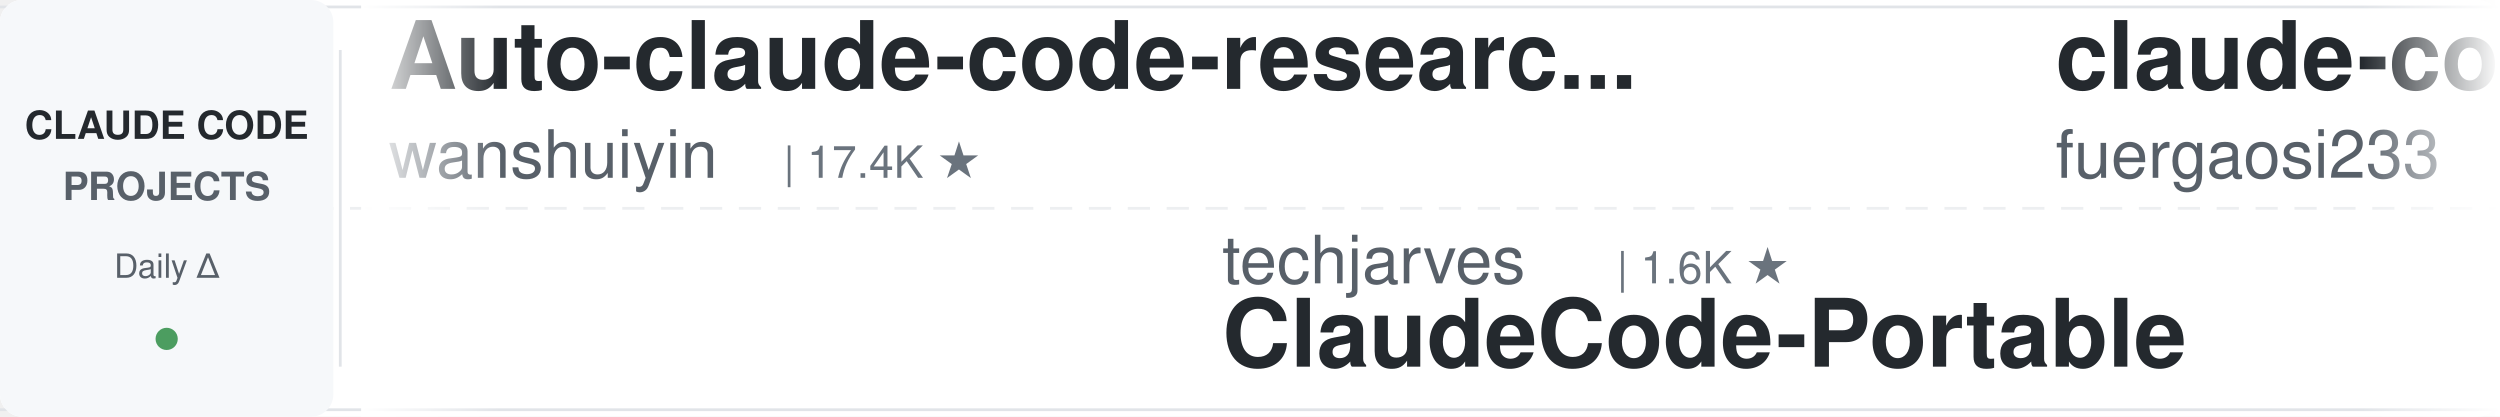
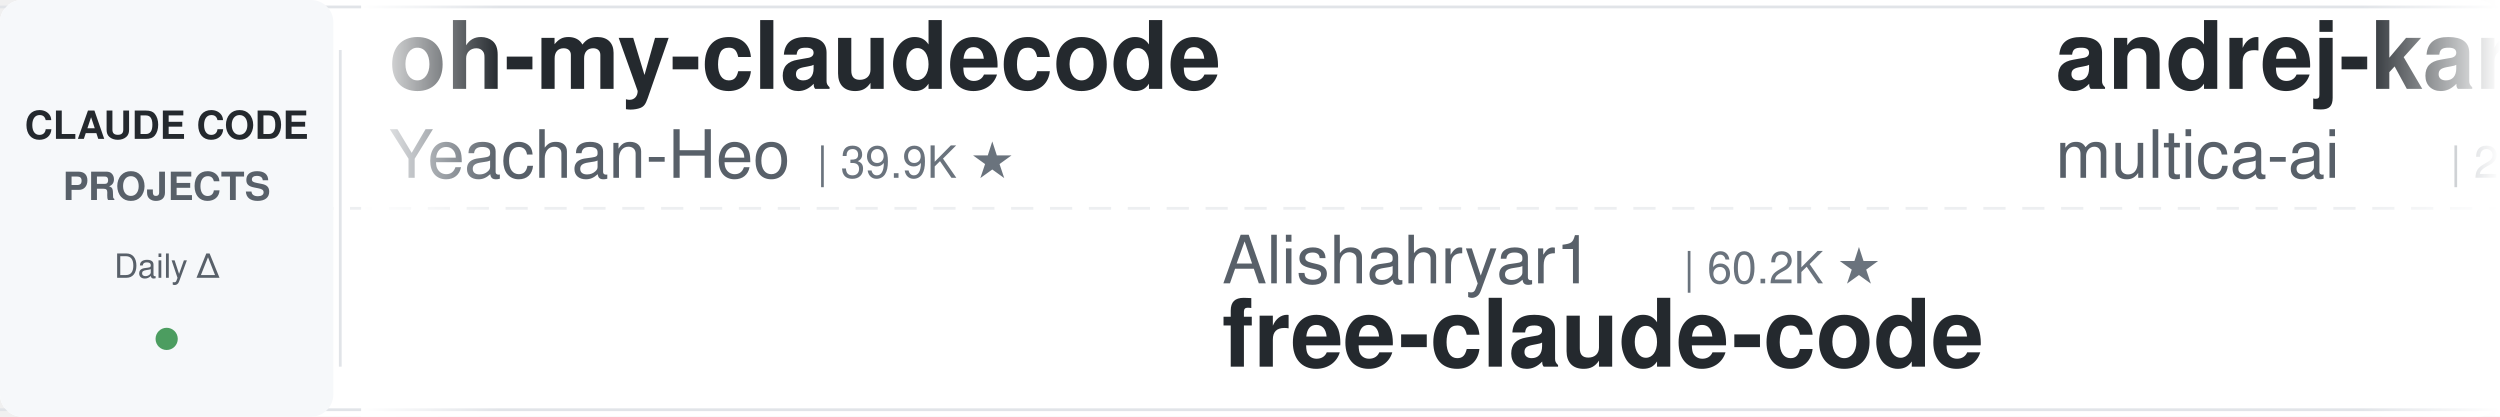
<svg xmlns="http://www.w3.org/2000/svg" width="900" height="150">
  <defs>
    <linearGradient id="leftFade" x1="0%" y1="0%" x2="100%" y2="0%">
      <stop offset="0%" style="stop-color:#ffffff;stop-opacity:1" />
      <stop offset="100%" style="stop-color:#ffffff;stop-opacity:0" />
    </linearGradient>
    <linearGradient id="rightFade" x1="0%" y1="0%" x2="100%" y2="0%">
      <stop offset="0%" style="stop-color:#ffffff;stop-opacity:0" />
      <stop offset="100%" style="stop-color:#ffffff;stop-opacity:1" />
    </linearGradient>
  </defs>
  <rect width="900" height="150" fill="#ffffff" rx="8" />
  <rect x="0" y="2" width="900" height="1" fill="#e1e4e8" />
  <rect x="0" y="147" width="900" height="1" fill="#e1e4e8" />
  <line x1="0" y1="75" x2="900" y2="75" stroke="#e1e4e8" stroke-width="1" stroke-dasharray="8 6" opacity="0.6" />
  <rect x="0" y="0" width="120" height="150" fill="#f6f8fa" rx="8" />
  <text x="60" y="50" font-family="-apple-system, BlinkMacSystemFont, 'Segoe UI', Helvetica, Arial, sans-serif" font-size="14" font-weight="600" fill="#24292e" text-anchor="middle">CLAUDE CODE</text>
  <text x="60" y="72" font-family="-apple-system, BlinkMacSystemFont, 'Segoe UI', Helvetica, Arial, sans-serif" font-size="14" font-weight="600" fill="#586069" text-anchor="middle">PROJECTS</text>
  <text x="60" y="100" font-family="-apple-system, BlinkMacSystemFont, 'Segoe UI', Helvetica, Arial, sans-serif" font-size="12" font-weight="500" fill="#586069" text-anchor="middle">Daily Δ</text>
  <circle cx="60" cy="122" r="4" fill="#22863a" opacity="0.8" />
  <rect x="122" y="18" width="1" height="114" fill="#e1e4e8" />
  <clipPath id="tickerClip">
    <rect x="130" y="0" width="770" height="150" />
  </clipPath>
  <g clip-path="url(#tickerClip)">
    <g id="tickerItems">
      <animateTransform attributeName="transform" attributeType="XML" type="translate" from="0 0" to="-3000 0" dur="54s" repeatCount="indefinite" />
      <g transform="translate(0, 0)">
-         <text x="140" y="32" font-family="-apple-system, BlinkMacSystemFont, 'Segoe UI', Helvetica, Arial, sans-serif" font-size="34" font-weight="600" fill="#24292e">Auto-claude-code-researc...</text>
-         <text x="140" y="64" font-family="-apple-system, BlinkMacSystemFont, 'Segoe UI', Helvetica, Arial, sans-serif" font-size="24" font-weight="400" fill="#586069">wanshuiyin</text>
-         <text x="282" y="64" font-family="-apple-system, BlinkMacSystemFont, 'Segoe UI', Helvetica, Arial, sans-serif" font-size="16" font-weight="500" fill="#6a737d">| 17.4K ★</text>
+         <text x="140" y="32" font-family="-apple-system, BlinkMacSystemFont, 'Segoe UI', Helvetica, Arial, sans-serif" font-size="34" font-weight="600" fill="#24292e">oh-my-claudecode</text>
+         <text x="140" y="64" font-family="-apple-system, BlinkMacSystemFont, 'Segoe UI', Helvetica, Arial, sans-serif" font-size="24" font-weight="400" fill="#586069">Yeachan-Heo</text>
+         <text x="294" y="64" font-family="-apple-system, BlinkMacSystemFont, 'Segoe UI', Helvetica, Arial, sans-serif" font-size="16" font-weight="500" fill="#6a737d">| 39.9K ★</text>
      </g>
      <g transform="translate(300, 0)">
-         <text x="140" y="102" font-family="-apple-system, BlinkMacSystemFont, 'Segoe UI', Helvetica, Arial, sans-serif" font-size="24" font-weight="400" fill="#586069">techjarves</text>
-         <text x="282" y="102" font-family="-apple-system, BlinkMacSystemFont, 'Segoe UI', Helvetica, Arial, sans-serif" font-size="16" font-weight="500" fill="#6a737d">| 1.6K ★</text>
-         <text x="140" y="132" font-family="-apple-system, BlinkMacSystemFont, 'Segoe UI', Helvetica, Arial, sans-serif" font-size="34" font-weight="600" fill="#24292e">ClaudeCode-Portable</text>
+         <text x="140" y="102" font-family="-apple-system, BlinkMacSystemFont, 'Segoe UI', Helvetica, Arial, sans-serif" font-size="24" font-weight="400" fill="#586069">Alishahryar1</text>
+         <text x="306" y="102" font-family="-apple-system, BlinkMacSystemFont, 'Segoe UI', Helvetica, Arial, sans-serif" font-size="16" font-weight="500" fill="#6a737d">| 60.2K ★</text>
+         <text x="140" y="132" font-family="-apple-system, BlinkMacSystemFont, 'Segoe UI', Helvetica, Arial, sans-serif" font-size="34" font-weight="600" fill="#24292e">free-claude-code</text>
      </g>
      <g transform="translate(600, 0)">
-         <text x="140" y="32" font-family="-apple-system, BlinkMacSystemFont, 'Segoe UI', Helvetica, Arial, sans-serif" font-size="34" font-weight="600" fill="#24292e">claude-code-proxy</text>
-         <text x="140" y="64" font-family="-apple-system, BlinkMacSystemFont, 'Segoe UI', Helvetica, Arial, sans-serif" font-size="24" font-weight="400" fill="#586069">fuergaosi233</text>
-         <text x="306" y="64" font-family="-apple-system, BlinkMacSystemFont, 'Segoe UI', Helvetica, Arial, sans-serif" font-size="16" font-weight="500" fill="#6a737d">| 2.8K ★</text>
+         <text x="140" y="32" font-family="-apple-system, BlinkMacSystemFont, 'Segoe UI', Helvetica, Arial, sans-serif" font-size="34" font-weight="600" fill="#24292e">andrej-karpathy-skills</text>
+         <text x="140" y="64" font-family="-apple-system, BlinkMacSystemFont, 'Segoe UI', Helvetica, Arial, sans-serif" font-size="24" font-weight="400" fill="#586069">multica-ai</text>
+         <text x="282" y="64" font-family="-apple-system, BlinkMacSystemFont, 'Segoe UI', Helvetica, Arial, sans-serif" font-size="16" font-weight="500" fill="#6a737d">| 219.5K ★</text>
      </g>
      <g transform="translate(900, 0)">
+         <text x="140" y="102" font-family="-apple-system, BlinkMacSystemFont, 'Segoe UI', Helvetica, Arial, sans-serif" font-size="24" font-weight="400" fill="#586069">Cranot</text>
+         <text x="234" y="102" font-family="-apple-system, BlinkMacSystemFont, 'Segoe UI', Helvetica, Arial, sans-serif" font-size="16" font-weight="500" fill="#6a737d">| 2.9K ★</text>
+         <text x="140" y="132" font-family="-apple-system, BlinkMacSystemFont, 'Segoe UI', Helvetica, Arial, sans-serif" font-size="34" font-weight="600" fill="#24292e">claude-code-guide</text>
+       </g>
+       <g transform="translate(1200, 0)">
+         <text x="140" y="32" font-family="-apple-system, BlinkMacSystemFont, 'Segoe UI', Helvetica, Arial, sans-serif" font-size="34" font-weight="600" fill="#24292e">cc-switch</text>
+         <text x="140" y="64" font-family="-apple-system, BlinkMacSystemFont, 'Segoe UI', Helvetica, Arial, sans-serif" font-size="24" font-weight="400" fill="#586069">farion1231</text>
+         <text x="282" y="64" font-family="-apple-system, BlinkMacSystemFont, 'Segoe UI', Helvetica, Arial, sans-serif" font-size="16" font-weight="500" fill="#6a737d">| 143.8K ★</text>
+       </g>
+       <g transform="translate(1500, 0)">
+         <text x="140" y="102" font-family="-apple-system, BlinkMacSystemFont, 'Segoe UI', Helvetica, Arial, sans-serif" font-size="24" font-weight="400" fill="#586069">zebbern</text>
+         <text x="246" y="102" font-family="-apple-system, BlinkMacSystemFont, 'Segoe UI', Helvetica, Arial, sans-serif" font-size="16" font-weight="500" fill="#6a737d">| 4.7K ★</text>
+         <text x="140" y="132" font-family="-apple-system, BlinkMacSystemFont, 'Segoe UI', Helvetica, Arial, sans-serif" font-size="34" font-weight="600" fill="#24292e">claude-code-guide</text>
+       </g>
+       <g transform="translate(1800, 0)">
+         <text x="140" y="32" font-family="-apple-system, BlinkMacSystemFont, 'Segoe UI', Helvetica, Arial, sans-serif" font-size="34" font-weight="600" fill="#24292e">claude-code-source-build</text>
+         <text x="140" y="64" font-family="-apple-system, BlinkMacSystemFont, 'Segoe UI', Helvetica, Arial, sans-serif" font-size="24" font-weight="400" fill="#586069">andrew-kramer-inno</text>
+         <text x="378" y="64" font-family="-apple-system, BlinkMacSystemFont, 'Segoe UI', Helvetica, Arial, sans-serif" font-size="16" font-weight="500" fill="#6a737d">| 593 ★</text>
+       </g>
+       <g transform="translate(2100, 0)">
        <text x="140" y="102" font-family="-apple-system, BlinkMacSystemFont, 'Segoe UI', Helvetica, Arial, sans-serif" font-size="24" font-weight="400" fill="#586069">LING71671</text>
        <text x="270" y="102" font-family="-apple-system, BlinkMacSystemFont, 'Segoe UI', Helvetica, Arial, sans-serif" font-size="16" font-weight="500" fill="#6a737d">| 965 ★</text>
        <text x="140" y="132" font-family="-apple-system, BlinkMacSystemFont, 'Segoe UI', Helvetica, Arial, sans-serif" font-size="34" font-weight="600" fill="#24292e">Open-ClaudeCode</text>
      </g>
-       <g transform="translate(1200, 0)">
-         <text x="140" y="32" font-family="-apple-system, BlinkMacSystemFont, 'Segoe UI', Helvetica, Arial, sans-serif" font-size="34" font-weight="600" fill="#24292e">my-claude-code-setup</text>
-         <text x="140" y="64" font-family="-apple-system, BlinkMacSystemFont, 'Segoe UI', Helvetica, Arial, sans-serif" font-size="24" font-weight="400" fill="#586069">centminmod</text>
-         <text x="282" y="64" font-family="-apple-system, BlinkMacSystemFont, 'Segoe UI', Helvetica, Arial, sans-serif" font-size="16" font-weight="500" fill="#6a737d">| 2.7K ★</text>
-       </g>
-       <g transform="translate(1500, 0)">
-         <text x="140" y="102" font-family="-apple-system, BlinkMacSystemFont, 'Segoe UI', Helvetica, Arial, sans-serif" font-size="24" font-weight="400" fill="#586069">oboard</text>
-         <text x="234" y="102" font-family="-apple-system, BlinkMacSystemFont, 'Segoe UI', Helvetica, Arial, sans-serif" font-size="16" font-weight="500" fill="#6a737d">| 3.3K ★</text>
-         <text x="140" y="132" font-family="-apple-system, BlinkMacSystemFont, 'Segoe UI', Helvetica, Arial, sans-serif" font-size="34" font-weight="600" fill="#24292e">claude-code-rev</text>
-       </g>
-       <g transform="translate(1800, 0)">
-         <text x="140" y="32" font-family="-apple-system, BlinkMacSystemFont, 'Segoe UI', Helvetica, Arial, sans-serif" font-size="34" font-weight="600" fill="#24292e">Claude-Code-Game-Studios</text>
-         <text x="140" y="64" font-family="-apple-system, BlinkMacSystemFont, 'Segoe UI', Helvetica, Arial, sans-serif" font-size="24" font-weight="400" fill="#586069">Donchitos</text>
-         <text x="270" y="64" font-family="-apple-system, BlinkMacSystemFont, 'Segoe UI', Helvetica, Arial, sans-serif" font-size="16" font-weight="500" fill="#6a737d">| 26.3K ★</text>
-       </g>
-       <g transform="translate(2100, 0)">
-         <text x="140" y="102" font-family="-apple-system, BlinkMacSystemFont, 'Segoe UI', Helvetica, Arial, sans-serif" font-size="24" font-weight="400" fill="#586069">krusemediallc</text>
-         <text x="318" y="102" font-family="-apple-system, BlinkMacSystemFont, 'Segoe UI', Helvetica, Arial, sans-serif" font-size="16" font-weight="500" fill="#6a737d">| 1.6K ★</text>
-         <text x="140" y="132" font-family="-apple-system, BlinkMacSystemFont, 'Segoe UI', Helvetica, Arial, sans-serif" font-size="34" font-weight="600" fill="#24292e">arcads-claude-code</text>
-       </g>
      <g transform="translate(2400, 0)">
-         <text x="140" y="32" font-family="-apple-system, BlinkMacSystemFont, 'Segoe UI', Helvetica, Arial, sans-serif" font-size="34" font-weight="600" fill="#24292e">everything-claude-code</text>
-         <text x="140" y="64" font-family="-apple-system, BlinkMacSystemFont, 'Segoe UI', Helvetica, Arial, sans-serif" font-size="24" font-weight="400" fill="#586069">WorldFlowAI</text>
-         <text x="294" y="64" font-family="-apple-system, BlinkMacSystemFont, 'Segoe UI', Helvetica, Arial, sans-serif" font-size="16" font-weight="500" fill="#6a737d">| 4.6K ★</text>
+         <text x="140" y="32" font-family="-apple-system, BlinkMacSystemFont, 'Segoe UI', Helvetica, Arial, sans-serif" font-size="34" font-weight="600" fill="#24292e">sc-claude-code-files</text>
+         <text x="140" y="64" font-family="-apple-system, BlinkMacSystemFont, 'Segoe UI', Helvetica, Arial, sans-serif" font-size="24" font-weight="400" fill="#586069">https-deeplearning-ai</text>
+         <text x="414" y="64" font-family="-apple-system, BlinkMacSystemFont, 'Segoe UI', Helvetica, Arial, sans-serif" font-size="16" font-weight="500" fill="#6a737d">| 556 ★</text>
      </g>
      <g transform="translate(2700, 0)">
-         <text x="140" y="102" font-family="-apple-system, BlinkMacSystemFont, 'Segoe UI', Helvetica, Arial, sans-serif" font-size="24" font-weight="400" fill="#586069">overwirehq</text>
-         <text x="282" y="102" font-family="-apple-system, BlinkMacSystemFont, 'Segoe UI', Helvetica, Arial, sans-serif" font-size="16" font-weight="500" fill="#6a737d">| 2.8K ★</text>
-         <text x="140" y="132" font-family="-apple-system, BlinkMacSystemFont, 'Segoe UI', Helvetica, Arial, sans-serif" font-size="34" font-weight="600" fill="#24292e">claude-code-telegram</text>
+         <text x="140" y="102" font-family="-apple-system, BlinkMacSystemFont, 'Segoe UI', Helvetica, Arial, sans-serif" font-size="24" font-weight="400" fill="#586069">davila7</text>
+         <text x="246" y="102" font-family="-apple-system, BlinkMacSystemFont, 'Segoe UI', Helvetica, Arial, sans-serif" font-size="16" font-weight="500" fill="#6a737d">| 32.6K ★</text>
+         <text x="140" y="132" font-family="-apple-system, BlinkMacSystemFont, 'Segoe UI', Helvetica, Arial, sans-serif" font-size="34" font-weight="600" fill="#24292e">claude-code-templates</text>
      </g>
      <g transform="translate(3000, 0)">
-         <text x="140" y="32" font-family="-apple-system, BlinkMacSystemFont, 'Segoe UI', Helvetica, Arial, sans-serif" font-size="34" font-weight="600" fill="#24292e">Auto-claude-code-researc...</text>
-         <text x="140" y="64" font-family="-apple-system, BlinkMacSystemFont, 'Segoe UI', Helvetica, Arial, sans-serif" font-size="24" font-weight="400" fill="#586069">wanshuiyin</text>
-         <text x="282" y="64" font-family="-apple-system, BlinkMacSystemFont, 'Segoe UI', Helvetica, Arial, sans-serif" font-size="16" font-weight="500" fill="#6a737d">| 17.4K ★</text>
+         <text x="140" y="32" font-family="-apple-system, BlinkMacSystemFont, 'Segoe UI', Helvetica, Arial, sans-serif" font-size="34" font-weight="600" fill="#24292e">oh-my-claudecode</text>
+         <text x="140" y="64" font-family="-apple-system, BlinkMacSystemFont, 'Segoe UI', Helvetica, Arial, sans-serif" font-size="24" font-weight="400" fill="#586069">Yeachan-Heo</text>
+         <text x="294" y="64" font-family="-apple-system, BlinkMacSystemFont, 'Segoe UI', Helvetica, Arial, sans-serif" font-size="16" font-weight="500" fill="#6a737d">| 39.9K ★</text>
      </g>
      <g transform="translate(3300, 0)">
-         <text x="140" y="102" font-family="-apple-system, BlinkMacSystemFont, 'Segoe UI', Helvetica, Arial, sans-serif" font-size="24" font-weight="400" fill="#586069">techjarves</text>
-         <text x="282" y="102" font-family="-apple-system, BlinkMacSystemFont, 'Segoe UI', Helvetica, Arial, sans-serif" font-size="16" font-weight="500" fill="#6a737d">| 1.6K ★</text>
-         <text x="140" y="132" font-family="-apple-system, BlinkMacSystemFont, 'Segoe UI', Helvetica, Arial, sans-serif" font-size="34" font-weight="600" fill="#24292e">ClaudeCode-Portable</text>
+         <text x="140" y="102" font-family="-apple-system, BlinkMacSystemFont, 'Segoe UI', Helvetica, Arial, sans-serif" font-size="24" font-weight="400" fill="#586069">Alishahryar1</text>
+         <text x="306" y="102" font-family="-apple-system, BlinkMacSystemFont, 'Segoe UI', Helvetica, Arial, sans-serif" font-size="16" font-weight="500" fill="#6a737d">| 60.2K ★</text>
+         <text x="140" y="132" font-family="-apple-system, BlinkMacSystemFont, 'Segoe UI', Helvetica, Arial, sans-serif" font-size="34" font-weight="600" fill="#24292e">free-claude-code</text>
      </g>
      <g transform="translate(3600, 0)">
-         <text x="140" y="32" font-family="-apple-system, BlinkMacSystemFont, 'Segoe UI', Helvetica, Arial, sans-serif" font-size="34" font-weight="600" fill="#24292e">claude-code-proxy</text>
-         <text x="140" y="64" font-family="-apple-system, BlinkMacSystemFont, 'Segoe UI', Helvetica, Arial, sans-serif" font-size="24" font-weight="400" fill="#586069">fuergaosi233</text>
-         <text x="306" y="64" font-family="-apple-system, BlinkMacSystemFont, 'Segoe UI', Helvetica, Arial, sans-serif" font-size="16" font-weight="500" fill="#6a737d">| 2.8K ★</text>
+         <text x="140" y="32" font-family="-apple-system, BlinkMacSystemFont, 'Segoe UI', Helvetica, Arial, sans-serif" font-size="34" font-weight="600" fill="#24292e">andrej-karpathy-skills</text>
+         <text x="140" y="64" font-family="-apple-system, BlinkMacSystemFont, 'Segoe UI', Helvetica, Arial, sans-serif" font-size="24" font-weight="400" fill="#586069">multica-ai</text>
+         <text x="282" y="64" font-family="-apple-system, BlinkMacSystemFont, 'Segoe UI', Helvetica, Arial, sans-serif" font-size="16" font-weight="500" fill="#6a737d">| 219.5K ★</text>
      </g>
      <g transform="translate(3900, 0)">
-         <text x="140" y="102" font-family="-apple-system, BlinkMacSystemFont, 'Segoe UI', Helvetica, Arial, sans-serif" font-size="24" font-weight="400" fill="#586069">LING71671</text>
-         <text x="270" y="102" font-family="-apple-system, BlinkMacSystemFont, 'Segoe UI', Helvetica, Arial, sans-serif" font-size="16" font-weight="500" fill="#6a737d">| 965 ★</text>
-         <text x="140" y="132" font-family="-apple-system, BlinkMacSystemFont, 'Segoe UI', Helvetica, Arial, sans-serif" font-size="34" font-weight="600" fill="#24292e">Open-ClaudeCode</text>
+         <text x="140" y="102" font-family="-apple-system, BlinkMacSystemFont, 'Segoe UI', Helvetica, Arial, sans-serif" font-size="24" font-weight="400" fill="#586069">Cranot</text>
+         <text x="234" y="102" font-family="-apple-system, BlinkMacSystemFont, 'Segoe UI', Helvetica, Arial, sans-serif" font-size="16" font-weight="500" fill="#6a737d">| 2.9K ★</text>
+         <text x="140" y="132" font-family="-apple-system, BlinkMacSystemFont, 'Segoe UI', Helvetica, Arial, sans-serif" font-size="34" font-weight="600" fill="#24292e">claude-code-guide</text>
      </g>
    </g>
  </g>
  <rect x="130" y="0" width="50" height="150" fill="url(#leftFade)" />
  <rect x="850" y="0" width="50" height="150" fill="url(#rightFade)" />
</svg>
